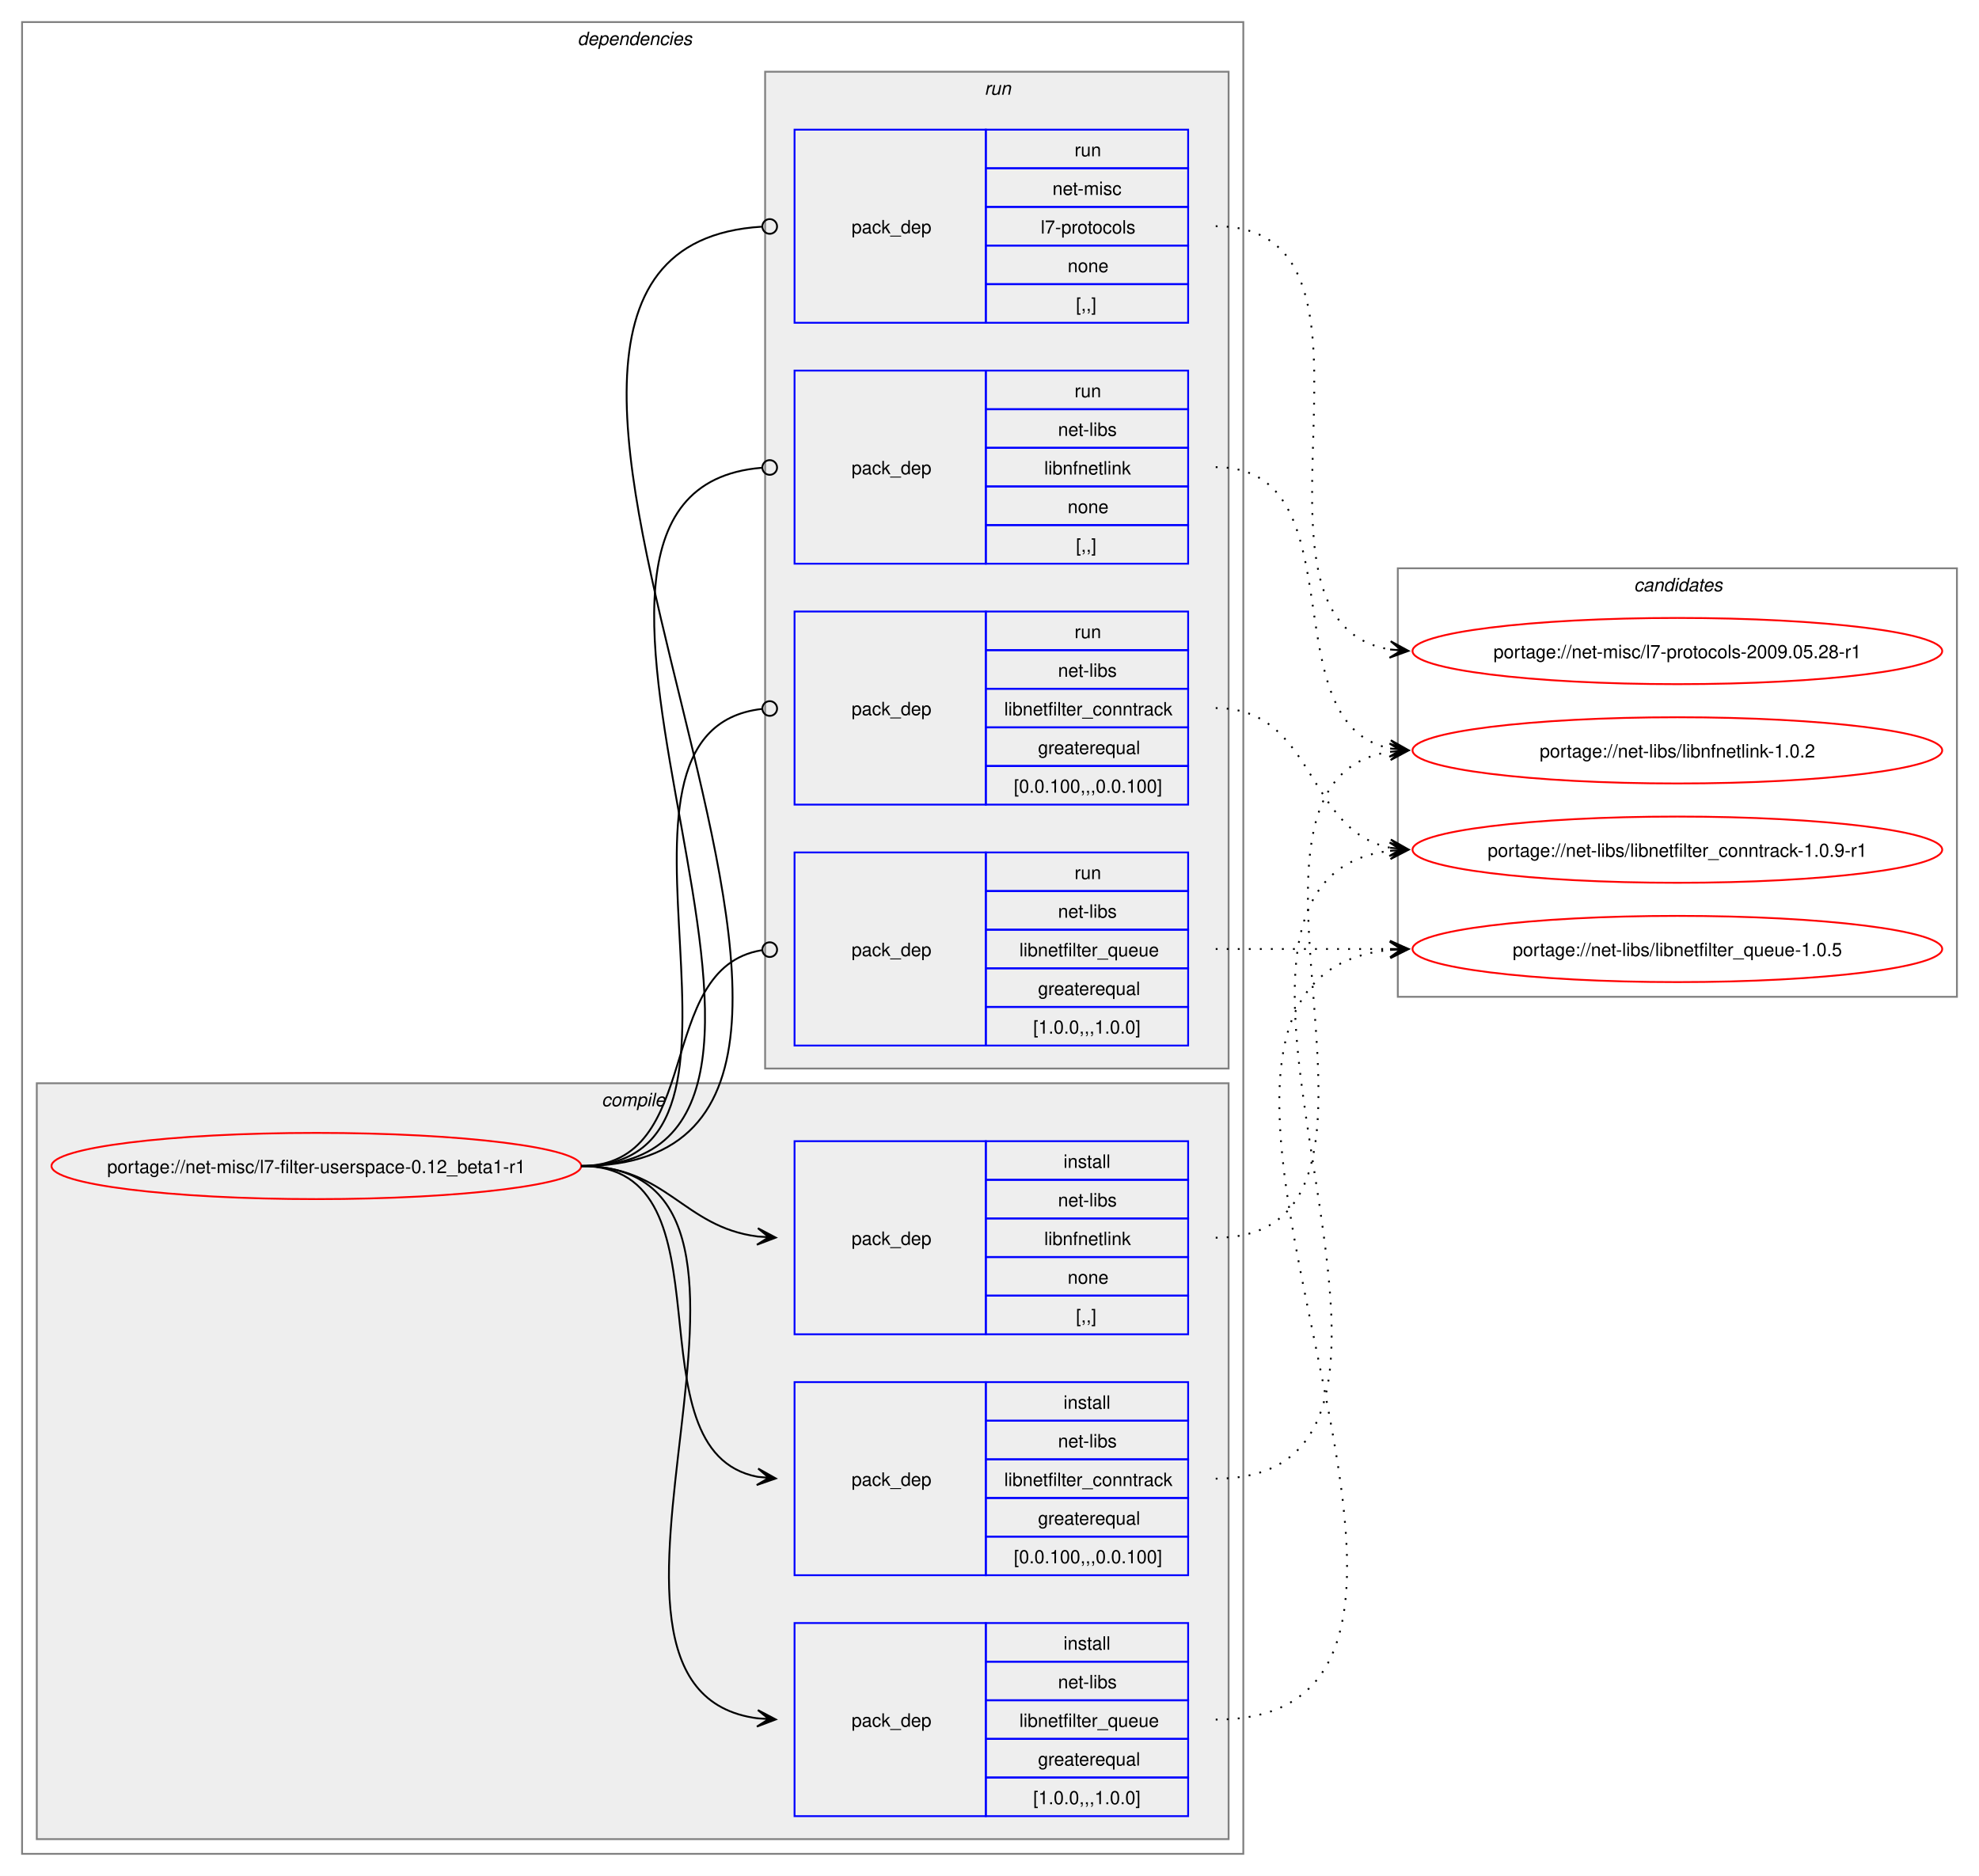
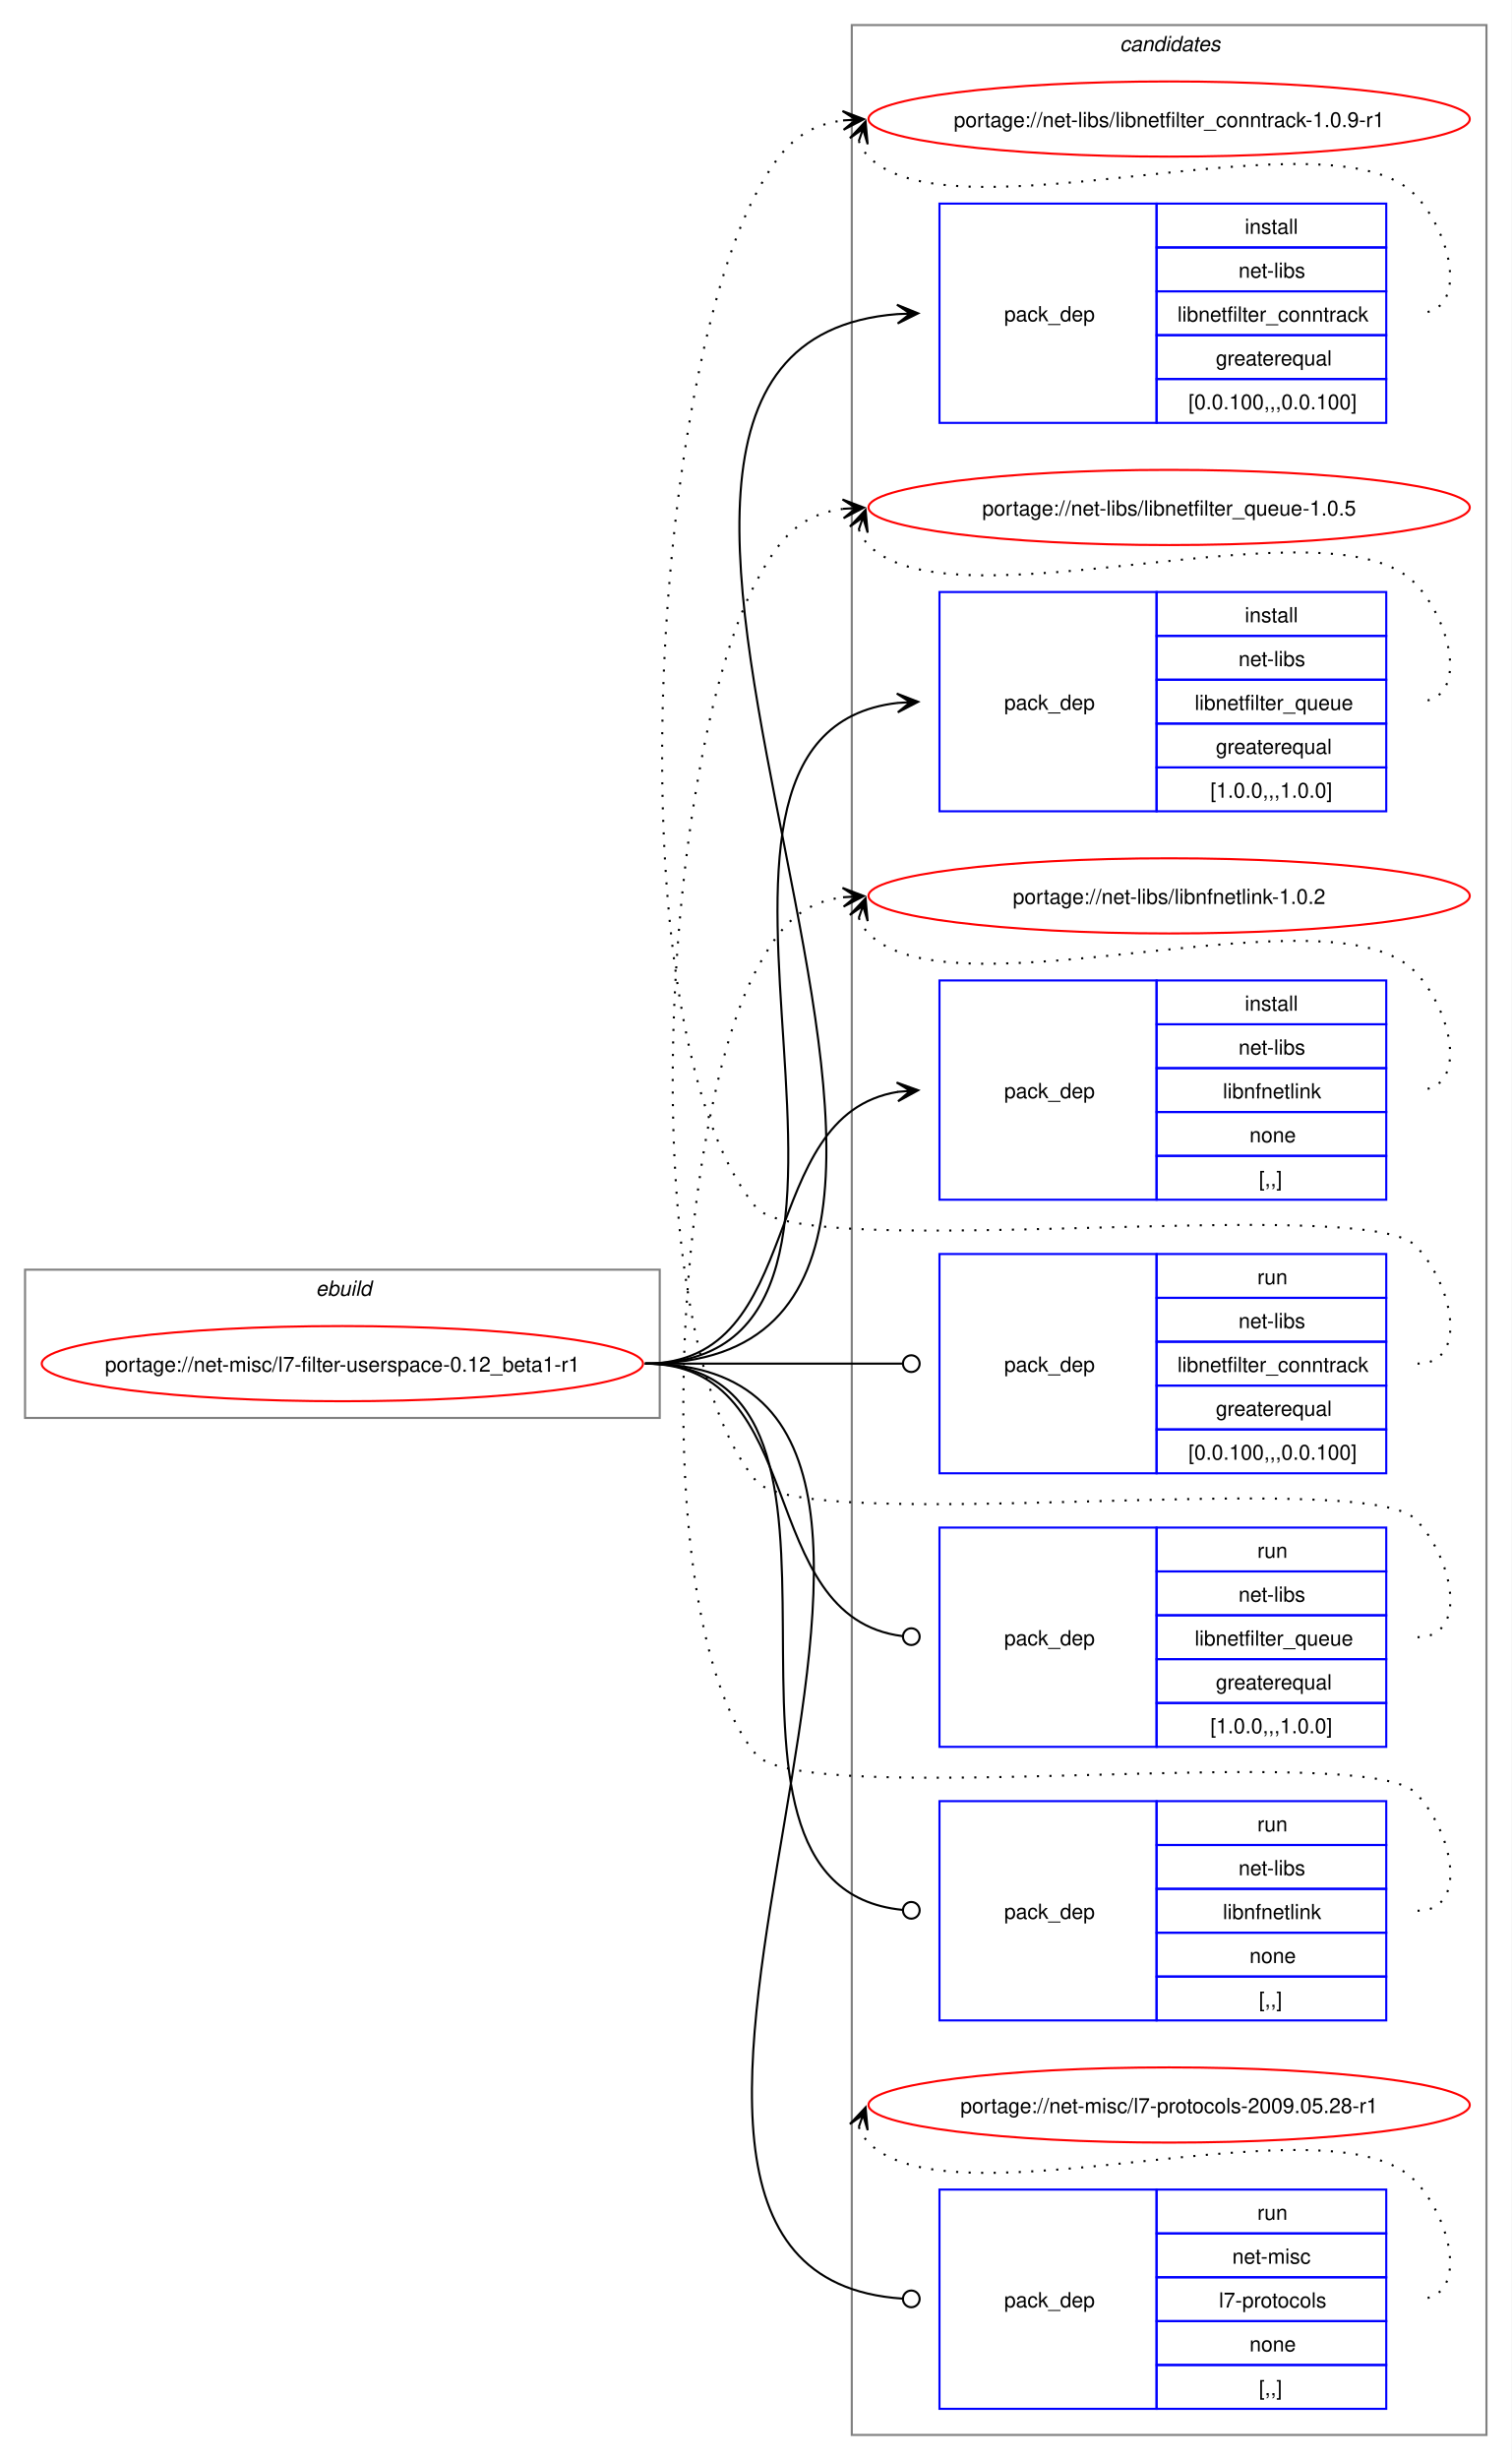
- <svg xmlns="http://www.w3.org/2000/svg" xmlns:xlink="http://www.w3.org/1999/xlink" width="1076pt" height="1020pt" viewBox="0.00 0.00 1076.00 1020.00">
-   <g id="graph0" class="graph" transform="scale(1 1) rotate(0) translate(4 1016)">
-     <polygon fill="white" stroke="none" points="-4,4 -4,-1016 1072,-1016 1072,4 -4,4" />
-     <g id="clust2" class="cluster">
-       <polygon fill="none" stroke="gray" points="8,-8 8,-1004 672,-1004 672,-8 8,-8" />
-       <text text-anchor="start" x="310" y="-991.5" font-family="Helvetica,sans-Serif" font-style="italic" font-size="10.00">dependencies</text>
-     </g>
-     <g id="clust3" class="cluster">
-       <polygon fill="#eeeeee" stroke="gray" points="16,-16 16,-427 664,-427 664,-16 16,-16" />
-       <text text-anchor="start" x="323.12" y="-414.5" font-family="Helvetica,sans-Serif" font-style="italic" font-size="10.00">compile</text>
-     </g>
-     <g id="clust8" class="cluster">
-       <polygon fill="#eeeeee" stroke="gray" points="412,-435 412,-977 664,-977 664,-435 412,-435" />
-       <text text-anchor="start" x="531.25" y="-964.5" font-family="Helvetica,sans-Serif" font-style="italic" font-size="10.00">run</text>
-     </g>
+ <svg xmlns="http://www.w3.org/2000/svg" xmlns:xlink="http://www.w3.org/1999/xlink" width="724pt" height="1178pt" viewBox="0.00 0.00 724.00 1178.00">
+   <g id="graph0" class="graph" transform="scale(1 1) rotate(0) translate(4 1174)">
+     <polygon fill="white" stroke="none" points="-4,4 -4,-1174 720,-1174 720,4 -4,4" />
    <g id="clust13" class="cluster">
-       <polygon fill="none" stroke="gray" points="756,-474 756,-707 1060,-707 1060,-474 756,-474" />
-       <text text-anchor="start" x="884.38" y="-694.5" font-family="Helvetica,sans-Serif" font-style="italic" font-size="10.00">candidates</text>
+       <polygon fill="none" stroke="gray" points="404,-8 404,-1162 708,-1162 708,-8 404,-8" />
+       <text text-anchor="start" x="532.38" y="-1149.5" font-family="Helvetica,sans-Serif" font-style="italic" font-size="10.00">candidates</text>
+     </g>
+     <g id="clust1" class="cluster">
+       <polygon fill="none" stroke="gray" points="8,-495 8,-566 312,-566 312,-495 8,-495" />
+       <text text-anchor="start" x="147.25" y="-553.5" font-family="Helvetica,sans-Serif" font-style="italic" font-size="10.00">ebuild</text>
    </g>
    <g id="node1" class="node">
      <g id="a_node1">
        <a xlink:href="../net-misc/l7-filter-userspace-0.12_beta1-r1.svg" xlink:title="portage://net-misc/l7-filter-userspace-0.12_beta1-r1">
-           <ellipse fill="none" stroke="red" cx="168" cy="-382" rx="144" ry="18" />
-           <text text-anchor="middle" x="168" y="-378.12" font-family="Helvetica,sans-Serif" font-size="10.00">portage://net-misc/l7-filter-userspace-0.12_beta1-r1</text>
+           <ellipse fill="none" stroke="red" cx="160" cy="-521" rx="144" ry="18" />
+           <text text-anchor="middle" x="160" y="-517.12" font-family="Helvetica,sans-Serif" font-size="10.00">portage://net-misc/l7-filter-userspace-0.12_beta1-r1</text>
        </a>
      </g>
    </g>
    <g id="node2" class="node">
-       <polygon fill="none" stroke="blue" points="428,-159.5 428,-264.5 532,-264.5 532,-159.5 428,-159.5" />
-       <text text-anchor="start" x="459" y="-208.12" font-family="Helvetica,sans-Serif" font-size="10.00">pack_dep</text>
-       <polygon fill="none" stroke="blue" points="532,-243.5 532,-264.5 642,-264.5 642,-243.5 532,-243.5" />
-       <text text-anchor="start" x="574.25" y="-250" font-family="Helvetica,sans-Serif" font-size="10.00">install</text>
-       <polygon fill="none" stroke="blue" points="532,-222.5 532,-243.5 642,-243.5 642,-222.5 532,-222.5" />
-       <text text-anchor="start" x="571.25" y="-229" font-family="Helvetica,sans-Serif" font-size="10.00">net-libs</text>
-       <polygon fill="none" stroke="blue" points="532,-201.5 532,-222.5 642,-222.5 642,-201.5 532,-201.5" />
-       <text text-anchor="start" x="542" y="-208" font-family="Helvetica,sans-Serif" font-size="10.00">libnetfilter_conntrack</text>
-       <polygon fill="none" stroke="blue" points="532,-180.5 532,-201.5 642,-201.5 642,-180.5 532,-180.5" />
-       <text text-anchor="start" x="560.38" y="-187" font-family="Helvetica,sans-Serif" font-size="10.00">greaterequal</text>
-       <polygon fill="none" stroke="blue" points="532,-159.5 532,-180.5 642,-180.5 642,-159.5 532,-159.5" />
-       <text text-anchor="start" x="547.25" y="-166" font-family="Helvetica,sans-Serif" font-size="10.00">[0.0.100,,,0.0.100]</text>
+       <polygon fill="none" stroke="blue" points="446,-971.5 446,-1076.5 550,-1076.5 550,-971.5 446,-971.5" />
+       <text text-anchor="start" x="477" y="-1020.12" font-family="Helvetica,sans-Serif" font-size="10.00">pack_dep</text>
+       <polygon fill="none" stroke="blue" points="550,-1055.5 550,-1076.5 660,-1076.5 660,-1055.5 550,-1055.5" />
+       <text text-anchor="start" x="592.25" y="-1062" font-family="Helvetica,sans-Serif" font-size="10.00">install</text>
+       <polygon fill="none" stroke="blue" points="550,-1034.5 550,-1055.5 660,-1055.5 660,-1034.5 550,-1034.5" />
+       <text text-anchor="start" x="589.25" y="-1041" font-family="Helvetica,sans-Serif" font-size="10.00">net-libs</text>
+       <polygon fill="none" stroke="blue" points="550,-1013.5 550,-1034.5 660,-1034.5 660,-1013.5 550,-1013.5" />
+       <text text-anchor="start" x="560" y="-1020" font-family="Helvetica,sans-Serif" font-size="10.00">libnetfilter_conntrack</text>
+       <polygon fill="none" stroke="blue" points="550,-992.5 550,-1013.5 660,-1013.5 660,-992.5 550,-992.5" />
+       <text text-anchor="start" x="578.38" y="-999" font-family="Helvetica,sans-Serif" font-size="10.00">greaterequal</text>
+       <polygon fill="none" stroke="blue" points="550,-971.5 550,-992.5 660,-992.5 660,-971.5 550,-971.5" />
+       <text text-anchor="start" x="565.25" y="-978" font-family="Helvetica,sans-Serif" font-size="10.00">[0.0.100,,,0.0.100]</text>
    </g>
    <g id="edge1" class="edge">
-       <path fill="none" stroke="black" d="M312,-382C397.27,-382 335.83,-226.93 407.91,-213" />
-       <polygon fill="black" stroke="black" points="417.79,-212.11 408.23,-217.49 414.02,-212.45 407.83,-213.01 407.83,-213.01 407.83,-213.01 414.02,-212.45 407.42,-208.52 417.79,-212.11" />
+       <path fill="none" stroke="black" d="M305,-521C532.29,-521 216.69,-1007.44 425.95,-1023.59" />
+       <polygon fill="black" stroke="black" points="435.78,-1023.95 425.62,-1028.08 432,-1023.81 425.79,-1023.58 425.79,-1023.58 425.79,-1023.58 432,-1023.81 425.96,-1019.09 435.78,-1023.95" />
    </g>
    <g id="node3" class="node">
-       <polygon fill="none" stroke="blue" points="428,-28.5 428,-133.5 532,-133.5 532,-28.5 428,-28.5" />
-       <text text-anchor="start" x="459" y="-77.12" font-family="Helvetica,sans-Serif" font-size="10.00">pack_dep</text>
-       <polygon fill="none" stroke="blue" points="532,-112.5 532,-133.5 642,-133.5 642,-112.5 532,-112.5" />
-       <text text-anchor="start" x="574.25" y="-119" font-family="Helvetica,sans-Serif" font-size="10.00">install</text>
-       <polygon fill="none" stroke="blue" points="532,-91.5 532,-112.5 642,-112.5 642,-91.5 532,-91.5" />
-       <text text-anchor="start" x="571.25" y="-98" font-family="Helvetica,sans-Serif" font-size="10.00">net-libs</text>
-       <polygon fill="none" stroke="blue" points="532,-70.5 532,-91.5 642,-91.5 642,-70.5 532,-70.5" />
-       <text text-anchor="start" x="550.25" y="-77" font-family="Helvetica,sans-Serif" font-size="10.00">libnetfilter_queue</text>
-       <polygon fill="none" stroke="blue" points="532,-49.5 532,-70.5 642,-70.5 642,-49.5 532,-49.5" />
-       <text text-anchor="start" x="560.38" y="-56" font-family="Helvetica,sans-Serif" font-size="10.00">greaterequal</text>
-       <polygon fill="none" stroke="blue" points="532,-28.5 532,-49.5 642,-49.5 642,-28.5 532,-28.5" />
-       <text text-anchor="start" x="557.75" y="-35" font-family="Helvetica,sans-Serif" font-size="10.00">[1.0.0,,,1.0.0]</text>
+       <polygon fill="none" stroke="blue" points="446,-785.5 446,-890.5 550,-890.5 550,-785.5 446,-785.5" />
+       <text text-anchor="start" x="477" y="-834.12" font-family="Helvetica,sans-Serif" font-size="10.00">pack_dep</text>
+       <polygon fill="none" stroke="blue" points="550,-869.5 550,-890.5 660,-890.5 660,-869.5 550,-869.5" />
+       <text text-anchor="start" x="592.25" y="-876" font-family="Helvetica,sans-Serif" font-size="10.00">install</text>
+       <polygon fill="none" stroke="blue" points="550,-848.5 550,-869.5 660,-869.5 660,-848.5 550,-848.5" />
+       <text text-anchor="start" x="589.25" y="-855" font-family="Helvetica,sans-Serif" font-size="10.00">net-libs</text>
+       <polygon fill="none" stroke="blue" points="550,-827.5 550,-848.5 660,-848.5 660,-827.5 550,-827.5" />
+       <text text-anchor="start" x="568.25" y="-834" font-family="Helvetica,sans-Serif" font-size="10.00">libnetfilter_queue</text>
+       <polygon fill="none" stroke="blue" points="550,-806.5 550,-827.5 660,-827.5 660,-806.5 550,-806.5" />
+       <text text-anchor="start" x="578.38" y="-813" font-family="Helvetica,sans-Serif" font-size="10.00">greaterequal</text>
+       <polygon fill="none" stroke="blue" points="550,-785.5 550,-806.5 660,-806.5 660,-785.5 550,-785.5" />
+       <text text-anchor="start" x="575.75" y="-792" font-family="Helvetica,sans-Serif" font-size="10.00">[1.0.0,,,1.0.0]</text>
    </g>
    <g id="edge2" class="edge">
-       <path fill="none" stroke="black" d="M312,-382C450.1,-382 286.46,-97.24 408.06,-81.66" />
-       <polygon fill="black" stroke="black" points="417.78,-81.07 408.07,-86.17 414.01,-81.3 407.8,-81.68 407.8,-81.68 407.8,-81.68 414.01,-81.3 407.53,-77.19 417.78,-81.07" />
+       <path fill="none" stroke="black" d="M305,-521C453.74,-521 292.97,-822.11 425.99,-837.4" />
+       <polygon fill="black" stroke="black" points="435.78,-837.93 425.55,-841.88 432.01,-837.73 425.8,-837.39 425.8,-837.39 425.8,-837.39 432.01,-837.73 426.04,-832.89 435.78,-837.93" />
    </g>
    <g id="node4" class="node">
-       <polygon fill="none" stroke="blue" points="428,-290.5 428,-395.5 532,-395.5 532,-290.5 428,-290.5" />
-       <text text-anchor="start" x="459" y="-339.12" font-family="Helvetica,sans-Serif" font-size="10.00">pack_dep</text>
-       <polygon fill="none" stroke="blue" points="532,-374.5 532,-395.5 642,-395.5 642,-374.5 532,-374.5" />
-       <text text-anchor="start" x="574.25" y="-381" font-family="Helvetica,sans-Serif" font-size="10.00">install</text>
-       <polygon fill="none" stroke="blue" points="532,-353.5 532,-374.5 642,-374.5 642,-353.5 532,-353.5" />
-       <text text-anchor="start" x="571.25" y="-360" font-family="Helvetica,sans-Serif" font-size="10.00">net-libs</text>
-       <polygon fill="none" stroke="blue" points="532,-332.5 532,-353.5 642,-353.5 642,-332.5 532,-332.5" />
-       <text text-anchor="start" x="563.75" y="-339" font-family="Helvetica,sans-Serif" font-size="10.00">libnfnetlink</text>
-       <polygon fill="none" stroke="blue" points="532,-311.5 532,-332.5 642,-332.5 642,-311.5 532,-311.5" />
-       <text text-anchor="start" x="576.5" y="-318" font-family="Helvetica,sans-Serif" font-size="10.00">none</text>
-       <polygon fill="none" stroke="blue" points="532,-290.5 532,-311.5 642,-311.5 642,-290.5 532,-290.5" />
-       <text text-anchor="start" x="581" y="-297" font-family="Helvetica,sans-Serif" font-size="10.00">[,,]</text>
+       <polygon fill="none" stroke="blue" points="446,-599.5 446,-704.5 550,-704.5 550,-599.5 446,-599.5" />
+       <text text-anchor="start" x="477" y="-648.12" font-family="Helvetica,sans-Serif" font-size="10.00">pack_dep</text>
+       <polygon fill="none" stroke="blue" points="550,-683.5 550,-704.5 660,-704.5 660,-683.5 550,-683.5" />
+       <text text-anchor="start" x="592.25" y="-690" font-family="Helvetica,sans-Serif" font-size="10.00">install</text>
+       <polygon fill="none" stroke="blue" points="550,-662.5 550,-683.5 660,-683.5 660,-662.5 550,-662.5" />
+       <text text-anchor="start" x="589.25" y="-669" font-family="Helvetica,sans-Serif" font-size="10.00">net-libs</text>
+       <polygon fill="none" stroke="blue" points="550,-641.5 550,-662.5 660,-662.5 660,-641.5 550,-641.5" />
+       <text text-anchor="start" x="581.75" y="-648" font-family="Helvetica,sans-Serif" font-size="10.00">libnfnetlink</text>
+       <polygon fill="none" stroke="blue" points="550,-620.5 550,-641.5 660,-641.5 660,-620.5 550,-620.5" />
+       <text text-anchor="start" x="594.5" y="-627" font-family="Helvetica,sans-Serif" font-size="10.00">none</text>
+       <polygon fill="none" stroke="blue" points="550,-599.5 550,-620.5 660,-620.5 660,-599.5 550,-599.5" />
+       <text text-anchor="start" x="599" y="-606" font-family="Helvetica,sans-Serif" font-size="10.00">[,,]</text>
    </g>
    <g id="edge3" class="edge">
-       <path fill="none" stroke="black" d="M312,-382C358.66,-382 367.21,-348.86 407.92,-343.68" />
-       <polygon fill="black" stroke="black" points="417.78,-343.07 408.08,-348.18 414.01,-343.3 407.8,-343.68 407.8,-343.68 407.8,-343.68 414.01,-343.3 407.53,-339.19 417.78,-343.07" />
+       <path fill="none" stroke="black" d="M305,-521C383.78,-521 357.21,-640.01 426.12,-651.16" />
+       <polygon fill="black" stroke="black" points="435.79,-651.91 425.47,-655.63 432.01,-651.62 425.81,-651.14 425.81,-651.14 425.81,-651.14 432.01,-651.62 426.16,-646.65 435.79,-651.91" />
    </g>
    <g id="node5" class="node">
-       <polygon fill="none" stroke="blue" points="428,-578.5 428,-683.5 532,-683.5 532,-578.5 428,-578.5" />
-       <text text-anchor="start" x="459" y="-627.12" font-family="Helvetica,sans-Serif" font-size="10.00">pack_dep</text>
-       <polygon fill="none" stroke="blue" points="532,-662.5 532,-683.5 642,-683.5 642,-662.5 532,-662.5" />
-       <text text-anchor="start" x="580.25" y="-669" font-family="Helvetica,sans-Serif" font-size="10.00">run</text>
-       <polygon fill="none" stroke="blue" points="532,-641.5 532,-662.5 642,-662.5 642,-641.5 532,-641.5" />
-       <text text-anchor="start" x="571.25" y="-648" font-family="Helvetica,sans-Serif" font-size="10.00">net-libs</text>
-       <polygon fill="none" stroke="blue" points="532,-620.5 532,-641.5 642,-641.5 642,-620.5 532,-620.5" />
-       <text text-anchor="start" x="542" y="-627" font-family="Helvetica,sans-Serif" font-size="10.00">libnetfilter_conntrack</text>
-       <polygon fill="none" stroke="blue" points="532,-599.5 532,-620.5 642,-620.5 642,-599.5 532,-599.5" />
-       <text text-anchor="start" x="560.38" y="-606" font-family="Helvetica,sans-Serif" font-size="10.00">greaterequal</text>
-       <polygon fill="none" stroke="blue" points="532,-578.5 532,-599.5 642,-599.5 642,-578.5 532,-578.5" />
-       <text text-anchor="start" x="547.25" y="-585" font-family="Helvetica,sans-Serif" font-size="10.00">[0.0.100,,,0.0.100]</text>
+       <polygon fill="none" stroke="blue" points="446,-468.5 446,-573.5 550,-573.5 550,-468.5 446,-468.5" />
+       <text text-anchor="start" x="477" y="-517.12" font-family="Helvetica,sans-Serif" font-size="10.00">pack_dep</text>
+       <polygon fill="none" stroke="blue" points="550,-552.5 550,-573.5 660,-573.5 660,-552.5 550,-552.5" />
+       <text text-anchor="start" x="598.25" y="-559" font-family="Helvetica,sans-Serif" font-size="10.00">run</text>
+       <polygon fill="none" stroke="blue" points="550,-531.5 550,-552.5 660,-552.5 660,-531.5 550,-531.5" />
+       <text text-anchor="start" x="589.25" y="-538" font-family="Helvetica,sans-Serif" font-size="10.00">net-libs</text>
+       <polygon fill="none" stroke="blue" points="550,-510.5 550,-531.5 660,-531.5 660,-510.5 550,-510.5" />
+       <text text-anchor="start" x="560" y="-517" font-family="Helvetica,sans-Serif" font-size="10.00">libnetfilter_conntrack</text>
+       <polygon fill="none" stroke="blue" points="550,-489.5 550,-510.5 660,-510.5 660,-489.5 550,-489.5" />
+       <text text-anchor="start" x="578.38" y="-496" font-family="Helvetica,sans-Serif" font-size="10.00">greaterequal</text>
+       <polygon fill="none" stroke="blue" points="550,-468.5 550,-489.5 660,-489.5 660,-468.5 550,-468.5" />
+       <text text-anchor="start" x="565.25" y="-475" font-family="Helvetica,sans-Serif" font-size="10.00">[0.0.100,,,0.0.100]</text>
    </g>
    <g id="edge4" class="edge">
-       <path fill="none" stroke="black" d="M312,-382C429.39,-382 305.18,-618.52 410.31,-630.53" />
-       <ellipse fill="none" stroke="black" cx="414.51" cy="-630.76" rx="4" ry="4" />
+       <path fill="none" stroke="black" d="M305,-521C360.57,-521 376.66,-521 428.07,-521" />
+       <ellipse fill="none" stroke="black" cx="432.5" cy="-521" rx="4" ry="4" />
    </g>
    <g id="node6" class="node">
-       <polygon fill="none" stroke="blue" points="428,-447.5 428,-552.5 532,-552.5 532,-447.5 428,-447.5" />
-       <text text-anchor="start" x="459" y="-496.12" font-family="Helvetica,sans-Serif" font-size="10.00">pack_dep</text>
-       <polygon fill="none" stroke="blue" points="532,-531.5 532,-552.5 642,-552.5 642,-531.5 532,-531.5" />
-       <text text-anchor="start" x="580.25" y="-538" font-family="Helvetica,sans-Serif" font-size="10.00">run</text>
-       <polygon fill="none" stroke="blue" points="532,-510.5 532,-531.5 642,-531.5 642,-510.5 532,-510.5" />
-       <text text-anchor="start" x="571.25" y="-517" font-family="Helvetica,sans-Serif" font-size="10.00">net-libs</text>
-       <polygon fill="none" stroke="blue" points="532,-489.5 532,-510.5 642,-510.5 642,-489.5 532,-489.5" />
-       <text text-anchor="start" x="550.25" y="-496" font-family="Helvetica,sans-Serif" font-size="10.00">libnetfilter_queue</text>
-       <polygon fill="none" stroke="blue" points="532,-468.5 532,-489.5 642,-489.5 642,-468.5 532,-468.5" />
-       <text text-anchor="start" x="560.38" y="-475" font-family="Helvetica,sans-Serif" font-size="10.00">greaterequal</text>
-       <polygon fill="none" stroke="blue" points="532,-447.5 532,-468.5 642,-468.5 642,-447.5 532,-447.5" />
-       <text text-anchor="start" x="557.75" y="-454" font-family="Helvetica,sans-Serif" font-size="10.00">[1.0.0,,,1.0.0]</text>
+       <polygon fill="none" stroke="blue" points="446,-337.5 446,-442.5 550,-442.5 550,-337.5 446,-337.5" />
+       <text text-anchor="start" x="477" y="-386.12" font-family="Helvetica,sans-Serif" font-size="10.00">pack_dep</text>
+       <polygon fill="none" stroke="blue" points="550,-421.5 550,-442.5 660,-442.5 660,-421.5 550,-421.5" />
+       <text text-anchor="start" x="598.25" y="-428" font-family="Helvetica,sans-Serif" font-size="10.00">run</text>
+       <polygon fill="none" stroke="blue" points="550,-400.5 550,-421.5 660,-421.5 660,-400.5 550,-400.5" />
+       <text text-anchor="start" x="589.25" y="-407" font-family="Helvetica,sans-Serif" font-size="10.00">net-libs</text>
+       <polygon fill="none" stroke="blue" points="550,-379.5 550,-400.5 660,-400.5 660,-379.5 550,-379.5" />
+       <text text-anchor="start" x="568.25" y="-386" font-family="Helvetica,sans-Serif" font-size="10.00">libnetfilter_queue</text>
+       <polygon fill="none" stroke="blue" points="550,-358.5 550,-379.5 660,-379.5 660,-358.5 550,-358.5" />
+       <text text-anchor="start" x="578.38" y="-365" font-family="Helvetica,sans-Serif" font-size="10.00">greaterequal</text>
+       <polygon fill="none" stroke="blue" points="550,-337.5 550,-358.5 660,-358.5 660,-337.5 550,-337.5" />
+       <text text-anchor="start" x="575.75" y="-344" font-family="Helvetica,sans-Serif" font-size="10.00">[1.0.0,,,1.0.0]</text>
    </g>
    <g id="edge5" class="edge">
-       <path fill="none" stroke="black" d="M312,-382C379.61,-382 351.1,-489.64 410.08,-499.31" />
-       <ellipse fill="none" stroke="black" cx="414.51" cy="-499.65" rx="4" ry="4" />
+       <path fill="none" stroke="black" d="M305,-521C384.59,-521 356.66,-399.54 428.27,-390.53" />
+       <ellipse fill="none" stroke="black" cx="432.51" cy="-390.27" rx="4" ry="4" />
    </g>
    <g id="node7" class="node">
-       <polygon fill="none" stroke="blue" points="428,-709.5 428,-814.5 532,-814.5 532,-709.5 428,-709.5" />
-       <text text-anchor="start" x="459" y="-758.12" font-family="Helvetica,sans-Serif" font-size="10.00">pack_dep</text>
-       <polygon fill="none" stroke="blue" points="532,-793.5 532,-814.5 642,-814.5 642,-793.5 532,-793.5" />
-       <text text-anchor="start" x="580.25" y="-800" font-family="Helvetica,sans-Serif" font-size="10.00">run</text>
-       <polygon fill="none" stroke="blue" points="532,-772.5 532,-793.5 642,-793.5 642,-772.5 532,-772.5" />
-       <text text-anchor="start" x="571.25" y="-779" font-family="Helvetica,sans-Serif" font-size="10.00">net-libs</text>
-       <polygon fill="none" stroke="blue" points="532,-751.5 532,-772.5 642,-772.5 642,-751.5 532,-751.5" />
-       <text text-anchor="start" x="563.75" y="-758" font-family="Helvetica,sans-Serif" font-size="10.00">libnfnetlink</text>
-       <polygon fill="none" stroke="blue" points="532,-730.5 532,-751.5 642,-751.5 642,-730.5 532,-730.5" />
-       <text text-anchor="start" x="576.5" y="-737" font-family="Helvetica,sans-Serif" font-size="10.00">none</text>
-       <polygon fill="none" stroke="blue" points="532,-709.5 532,-730.5 642,-730.5 642,-709.5 532,-709.5" />
-       <text text-anchor="start" x="581" y="-716" font-family="Helvetica,sans-Serif" font-size="10.00">[,,]</text>
+       <polygon fill="none" stroke="blue" points="446,-206.5 446,-311.5 550,-311.5 550,-206.5 446,-206.5" />
+       <text text-anchor="start" x="477" y="-255.12" font-family="Helvetica,sans-Serif" font-size="10.00">pack_dep</text>
+       <polygon fill="none" stroke="blue" points="550,-290.5 550,-311.5 660,-311.5 660,-290.5 550,-290.5" />
+       <text text-anchor="start" x="598.25" y="-297" font-family="Helvetica,sans-Serif" font-size="10.00">run</text>
+       <polygon fill="none" stroke="blue" points="550,-269.5 550,-290.5 660,-290.5 660,-269.5 550,-269.5" />
+       <text text-anchor="start" x="589.25" y="-276" font-family="Helvetica,sans-Serif" font-size="10.00">net-libs</text>
+       <polygon fill="none" stroke="blue" points="550,-248.5 550,-269.5 660,-269.5 660,-248.5 550,-248.5" />
+       <text text-anchor="start" x="581.75" y="-255" font-family="Helvetica,sans-Serif" font-size="10.00">libnfnetlink</text>
+       <polygon fill="none" stroke="blue" points="550,-227.5 550,-248.5 660,-248.5 660,-227.5 550,-227.5" />
+       <text text-anchor="start" x="594.5" y="-234" font-family="Helvetica,sans-Serif" font-size="10.00">none</text>
+       <polygon fill="none" stroke="blue" points="550,-206.5 550,-227.5 660,-227.5 660,-206.5 550,-206.5" />
+       <text text-anchor="start" x="599" y="-213" font-family="Helvetica,sans-Serif" font-size="10.00">[,,]</text>
    </g>
    <g id="edge6" class="edge">
-       <path fill="none" stroke="black" d="M312,-382C484.37,-382 251.99,-748.76 410.13,-761.65" />
-       <ellipse fill="none" stroke="black" cx="414.5" cy="-761.82" rx="4" ry="4" />
+       <path fill="none" stroke="black" d="M305,-521C432.33,-521 312.51,-271.14 428.25,-259.43" />
+       <ellipse fill="none" stroke="black" cx="432.51" cy="-259.22" rx="4" ry="4" />
    </g>
    <g id="node8" class="node">
-       <polygon fill="none" stroke="blue" points="428,-840.5 428,-945.5 532,-945.5 532,-840.5 428,-840.5" />
-       <text text-anchor="start" x="459" y="-889.12" font-family="Helvetica,sans-Serif" font-size="10.00">pack_dep</text>
-       <polygon fill="none" stroke="blue" points="532,-924.5 532,-945.5 642,-945.5 642,-924.5 532,-924.5" />
-       <text text-anchor="start" x="580.25" y="-931" font-family="Helvetica,sans-Serif" font-size="10.00">run</text>
-       <polygon fill="none" stroke="blue" points="532,-903.5 532,-924.5 642,-924.5 642,-903.5 532,-903.5" />
-       <text text-anchor="start" x="568.25" y="-910" font-family="Helvetica,sans-Serif" font-size="10.00">net-misc</text>
-       <polygon fill="none" stroke="blue" points="532,-882.5 532,-903.5 642,-903.5 642,-882.5 532,-882.5" />
-       <text text-anchor="start" x="561.88" y="-889" font-family="Helvetica,sans-Serif" font-size="10.00">l7-protocols</text>
-       <polygon fill="none" stroke="blue" points="532,-861.5 532,-882.5 642,-882.5 642,-861.5 532,-861.5" />
-       <text text-anchor="start" x="576.5" y="-868" font-family="Helvetica,sans-Serif" font-size="10.00">none</text>
-       <polygon fill="none" stroke="blue" points="532,-840.5 532,-861.5 642,-861.5 642,-840.5 532,-840.5" />
-       <text text-anchor="start" x="581" y="-847" font-family="Helvetica,sans-Serif" font-size="10.00">[,,]</text>
+       <polygon fill="none" stroke="blue" points="446,-20.5 446,-125.5 550,-125.5 550,-20.5 446,-20.5" />
+       <text text-anchor="start" x="477" y="-69.12" font-family="Helvetica,sans-Serif" font-size="10.00">pack_dep</text>
+       <polygon fill="none" stroke="blue" points="550,-104.5 550,-125.5 660,-125.5 660,-104.5 550,-104.5" />
+       <text text-anchor="start" x="598.25" y="-111" font-family="Helvetica,sans-Serif" font-size="10.00">run</text>
+       <polygon fill="none" stroke="blue" points="550,-83.5 550,-104.5 660,-104.5 660,-83.5 550,-83.5" />
+       <text text-anchor="start" x="586.25" y="-90" font-family="Helvetica,sans-Serif" font-size="10.00">net-misc</text>
+       <polygon fill="none" stroke="blue" points="550,-62.5 550,-83.5 660,-83.5 660,-62.5 550,-62.5" />
+       <text text-anchor="start" x="579.88" y="-69" font-family="Helvetica,sans-Serif" font-size="10.00">l7-protocols</text>
+       <polygon fill="none" stroke="blue" points="550,-41.5 550,-62.5 660,-62.5 660,-41.5 550,-41.5" />
+       <text text-anchor="start" x="594.5" y="-48" font-family="Helvetica,sans-Serif" font-size="10.00">none</text>
+       <polygon fill="none" stroke="blue" points="550,-20.5 550,-41.5 660,-41.5 660,-20.5 550,-20.5" />
+       <text text-anchor="start" x="599" y="-27" font-family="Helvetica,sans-Serif" font-size="10.00">[,,]</text>
    </g>
    <g id="edge7" class="edge">
-       <path fill="none" stroke="black" d="M312,-382C540.98,-382 196.28,-879.62 410.13,-892.74" />
-       <ellipse fill="none" stroke="black" cx="414.5" cy="-892.87" rx="4" ry="4" />
+       <path fill="none" stroke="black" d="M305,-521C509.53,-521 237.62,-86.03 428.19,-73.29" />
+       <ellipse fill="none" stroke="black" cx="432.5" cy="-73.15" rx="4" ry="4" />
    </g>
    <g id="node9" class="node">
      <g id="a_node9">
        <a xlink:href="../net-libs/libnetfilter_conntrack-1.0.9-r1.svg" xlink:title="portage://net-libs/libnetfilter_conntrack-1.0.9-r1">
-           <ellipse fill="none" stroke="red" cx="908" cy="-554" rx="144" ry="18" />
-           <text text-anchor="middle" x="908" y="-550.12" font-family="Helvetica,sans-Serif" font-size="10.00">portage://net-libs/libnetfilter_conntrack-1.0.9-r1</text>
+           <ellipse fill="none" stroke="red" cx="556" cy="-1117" rx="144" ry="18" />
+           <text text-anchor="middle" x="556" y="-1113.12" font-family="Helvetica,sans-Serif" font-size="10.00">portage://net-libs/libnetfilter_conntrack-1.0.9-r1</text>
        </a>
      </g>
    </g>
    <g id="edge8" class="edge">
-       <path fill="none" stroke="black" stroke-dasharray="1,5" d="M657,-212C812.25,-212 614.01,-537.5 752,-553.4" />
-       <polygon fill="black" stroke="black" points="761.78,-553.93 751.55,-557.88 758.01,-553.73 751.8,-553.39 751.8,-553.39 751.8,-553.39 758.01,-553.73 752.04,-548.89 761.78,-553.93" />
+       <path fill="none" stroke="black" stroke-dasharray="1,5" d="M407.37,-1106.45C408.4,-1103.7 410.07,-1100.96 412,-1099 452.96,-1057.42 633.83,-1122.85 674,-1080.5 691.28,-1062.28 700.12,-1024 675,-1024" />
+       <polygon fill="black" stroke="black" points="410.6,-1115.85 403.09,-1107.86 409.37,-1112.27 407.34,-1106.39 407.34,-1106.39 407.34,-1106.39 409.37,-1112.27 411.6,-1104.93 410.6,-1115.85" />
    </g>
    <g id="node10" class="node">
      <g id="a_node10">
        <a xlink:href="../net-libs/libnetfilter_queue-1.0.5.svg" xlink:title="portage://net-libs/libnetfilter_queue-1.0.5">
-           <ellipse fill="none" stroke="red" cx="908" cy="-500" rx="144" ry="18" />
-           <text text-anchor="middle" x="908" y="-496.12" font-family="Helvetica,sans-Serif" font-size="10.00">portage://net-libs/libnetfilter_queue-1.0.5</text>
+           <ellipse fill="none" stroke="red" cx="556" cy="-931" rx="144" ry="18" />
+           <text text-anchor="middle" x="556" y="-927.12" font-family="Helvetica,sans-Serif" font-size="10.00">portage://net-libs/libnetfilter_queue-1.0.5</text>
        </a>
      </g>
    </g>
    <g id="edge9" class="edge">
-       <path fill="none" stroke="black" stroke-dasharray="1,5" d="M657,-81C845.24,-81 581.86,-483.39 752.02,-499.5" />
-       <polygon fill="black" stroke="black" points="761.78,-499.94 751.59,-503.99 758.01,-499.77 751.79,-499.49 751.79,-499.49 751.79,-499.49 758.01,-499.77 752,-495 761.78,-499.94" />
+       <path fill="none" stroke="black" stroke-dasharray="1,5" d="M407.37,-920.45C408.4,-917.7 410.07,-914.96 412,-913 452.96,-871.42 633.83,-936.85 674,-894.5 691.28,-876.28 700.12,-838 675,-838" />
+       <polygon fill="black" stroke="black" points="410.6,-929.85 403.09,-921.86 409.37,-926.27 407.34,-920.39 407.34,-920.39 407.34,-920.39 409.37,-926.27 411.6,-918.93 410.6,-929.85" />
    </g>
    <g id="node11" class="node">
      <g id="a_node11">
        <a xlink:href="../net-libs/libnfnetlink-1.0.2.svg" xlink:title="portage://net-libs/libnfnetlink-1.0.2">
-           <ellipse fill="none" stroke="red" cx="908" cy="-608" rx="144" ry="18" />
-           <text text-anchor="middle" x="908" y="-604.12" font-family="Helvetica,sans-Serif" font-size="10.00">portage://net-libs/libnfnetlink-1.0.2</text>
+           <ellipse fill="none" stroke="red" cx="556" cy="-745" rx="144" ry="18" />
+           <text text-anchor="middle" x="556" y="-741.12" font-family="Helvetica,sans-Serif" font-size="10.00">portage://net-libs/libnfnetlink-1.0.2</text>
        </a>
      </g>
    </g>
    <g id="edge10" class="edge">
-       <path fill="none" stroke="black" stroke-dasharray="1,5" d="M657,-343C779.89,-343 645.11,-591.7 751.9,-607.24" />
-       <polygon fill="black" stroke="black" points="761.78,-607.92 751.5,-611.72 758.01,-607.66 751.81,-607.23 751.81,-607.23 751.81,-607.23 758.01,-607.66 752.12,-602.74 761.78,-607.92" />
+       <path fill="none" stroke="black" stroke-dasharray="1,5" d="M407.37,-734.45C408.4,-731.7 410.07,-728.96 412,-727 452.96,-685.42 633.83,-750.85 674,-708.5 691.28,-690.28 700.12,-652 675,-652" />
+       <polygon fill="black" stroke="black" points="410.6,-743.85 403.09,-735.86 409.37,-740.27 407.34,-734.39 407.34,-734.39 407.34,-734.39 409.37,-740.27 411.6,-732.93 410.6,-743.85" />
    </g>
    <g id="edge11" class="edge">
-       <path fill="none" stroke="black" stroke-dasharray="1,5" d="M657,-631C711.25,-631 705.88,-564.17 751.98,-555.03" />
-       <polygon fill="black" stroke="black" points="761.79,-554.11 752.25,-559.52 758.02,-554.47 751.83,-555.04 751.83,-555.04 751.83,-555.04 758.02,-554.47 751.41,-550.56 761.79,-554.11" />
+       <path fill="none" stroke="black" stroke-dasharray="1,5" d="M675,-521C700.12,-521 691.6,-559.59 674,-577.5 649.35,-602.59 380.36,-568.85 358,-596 289.5,-679.21 307.56,-985.76 358,-1081 369.45,-1102.63 379.33,-1113.67 399.96,-1116.35" />
+       <polygon fill="black" stroke="black" points="409.78,-1116.93 399.54,-1120.83 406.01,-1116.7 399.8,-1116.34 399.8,-1116.34 399.8,-1116.34 406.01,-1116.7 400.07,-1111.85 409.78,-1116.93" />
    </g>
    <g id="edge12" class="edge">
-       <path fill="none" stroke="black" stroke-dasharray="1,5" d="M657,-500C700.25,-500 713.72,-500 752.08,-500" />
-       <polygon fill="black" stroke="black" points="761.78,-500 751.78,-504.5 758,-500 751.78,-500 751.78,-500 751.78,-500 758,-500 751.78,-495.5 761.78,-500" />
+       <path fill="none" stroke="black" stroke-dasharray="1,5" d="M675,-390C700.12,-390 691.6,-428.59 674,-446.5 649.35,-471.59 380.36,-437.85 358,-465 297.26,-538.77 313.28,-810.56 358,-895 369.45,-916.63 379.33,-927.67 399.96,-930.35" />
+       <polygon fill="black" stroke="black" points="409.78,-930.93 399.54,-934.83 406.01,-930.7 399.8,-930.34 399.8,-930.34 399.8,-930.34 406.01,-930.7 400.07,-925.85 409.78,-930.93" />
    </g>
    <g id="edge13" class="edge">
-       <path fill="none" stroke="black" stroke-dasharray="1,5" d="M657,-762C736.2,-762 685.24,-622.1 752.23,-608.98" />
-       <polygon fill="black" stroke="black" points="761.79,-608.11 752.24,-613.5 758.02,-608.45 751.83,-609.02 751.83,-609.02 751.83,-609.02 758.02,-608.45 751.42,-604.54 761.79,-608.11" />
+       <path fill="none" stroke="black" stroke-dasharray="1,5" d="M675,-259C700.12,-259 691.6,-297.59 674,-315.5 649.35,-340.59 380.36,-306.85 358,-334 305.03,-398.33 319,-635.36 358,-709 369.45,-730.63 379.33,-741.67 399.96,-744.35" />
+       <polygon fill="black" stroke="black" points="409.78,-744.93 399.54,-748.83 406.01,-744.7 399.8,-744.34 399.8,-744.34 399.8,-744.34 406.01,-744.7 400.07,-739.85 409.78,-744.93" />
    </g>
    <g id="node12" class="node">
      <g id="a_node12">
        <a xlink:href="../net-misc/l7-protocols-2009.05.28-r1.svg" xlink:title="portage://net-misc/l7-protocols-2009.05.28-r1">
-           <ellipse fill="none" stroke="red" cx="908" cy="-662" rx="144" ry="18" />
-           <text text-anchor="middle" x="908" y="-658.12" font-family="Helvetica,sans-Serif" font-size="10.00">portage://net-misc/l7-protocols-2009.05.28-r1</text>
+           <ellipse fill="none" stroke="red" cx="556" cy="-166" rx="144" ry="18" />
+           <text text-anchor="middle" x="556" y="-162.12" font-family="Helvetica,sans-Serif" font-size="10.00">portage://net-misc/l7-protocols-2009.05.28-r1</text>
        </a>
      </g>
    </g>
    <g id="edge14" class="edge">
-       <path fill="none" stroke="black" stroke-dasharray="1,5" d="M657,-893C765.99,-893 658.18,-677.96 751.93,-662.84" />
-       <polygon fill="black" stroke="black" points="761.79,-662.09 752.15,-667.33 758.01,-662.38 751.81,-662.85 751.81,-662.85 751.81,-662.85 758.01,-662.38 751.47,-658.36 761.79,-662.09" />
+       <path fill="none" stroke="black" stroke-dasharray="1,5" d="M407.37,-155.45C408.4,-152.7 410.07,-149.96 412,-148 452.96,-106.42 633.83,-171.85 674,-129.5 691.28,-111.28 700.12,-73 675,-73" />
+       <polygon fill="black" stroke="black" points="410.6,-164.85 403.09,-156.86 409.37,-161.27 407.34,-155.39 407.34,-155.39 407.34,-155.39 409.37,-161.27 411.6,-153.93 410.6,-164.85" />
    </g>
  </g>
</svg>
